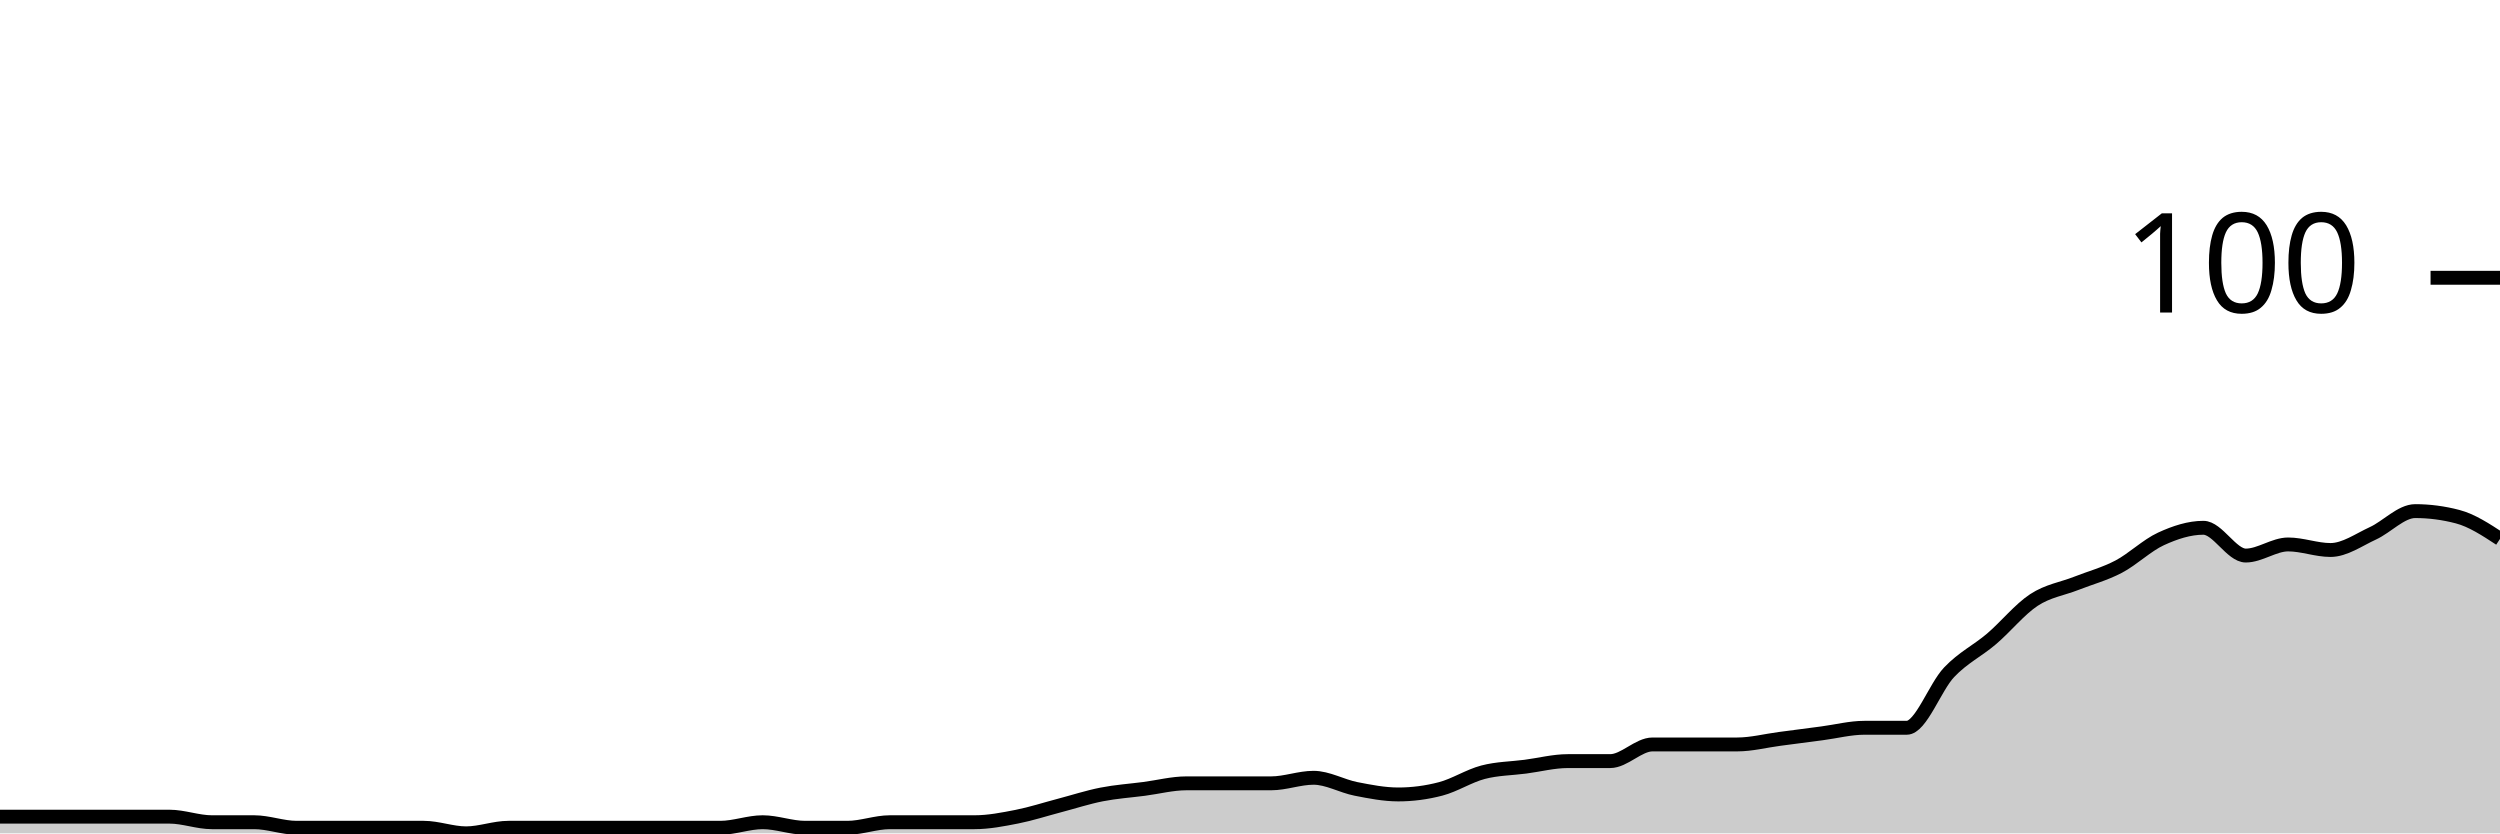
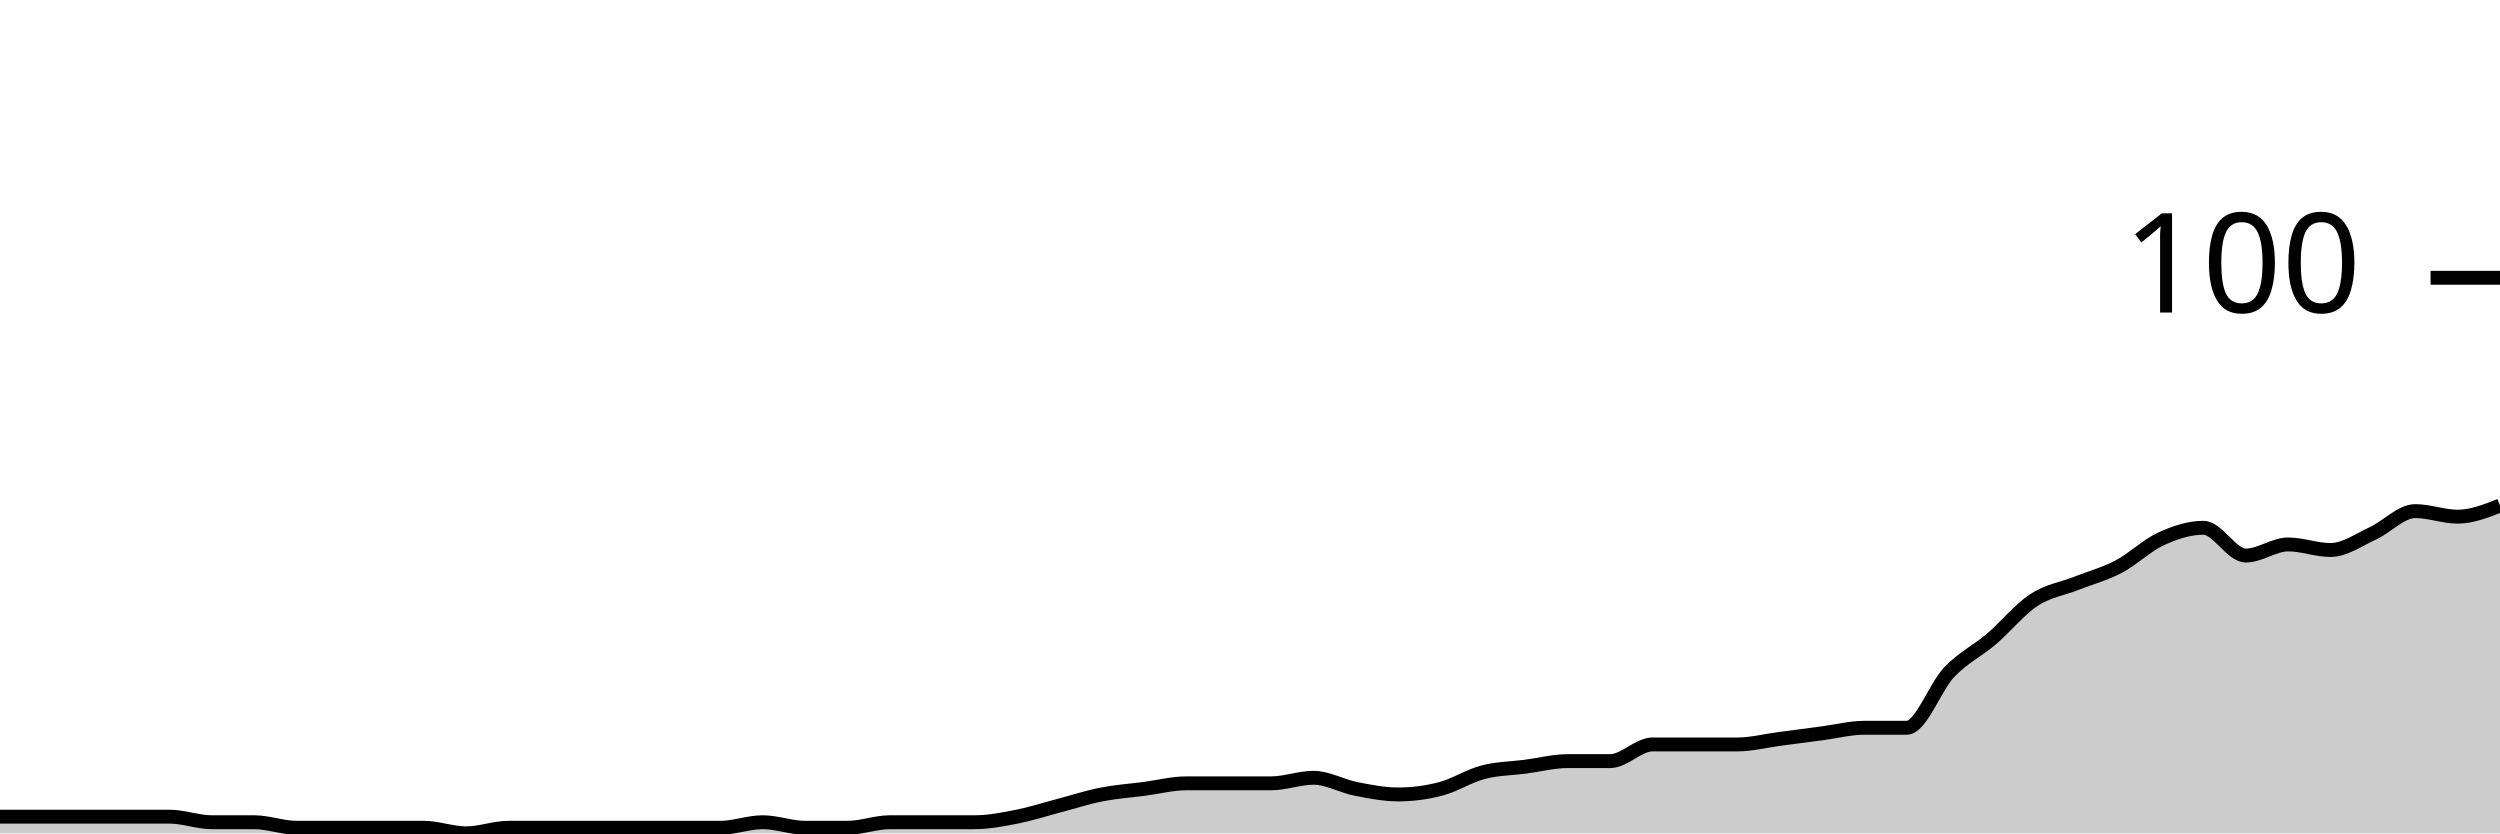
<svg xmlns="http://www.w3.org/2000/svg" viewBox="0 0 180 60">
  <g transform="translate(0,20)">
-     <path class="area" fill="rgba(0, 0, 0, 0.2)" d="M0,38.8C1.017,38.8,2.034,38.8,3.051,38.8C4.068,38.8,5.085,38.8,6.102,38.8C7.119,38.8,8.136,38.8,9.153,38.8C10.169,38.8,11.186,38.8,12.203,38.8C13.22,38.8,14.237,39.2,15.254,39.2C16.271,39.2,17.288,39.2,18.305,39.2C19.322,39.2,20.339,39.6,21.356,39.6C22.373,39.6,23.39,39.6,24.407,39.6C25.424,39.6,26.441,39.6,27.458,39.6C28.475,39.6,29.492,39.6,30.508,39.6C31.525,39.6,32.542,40,33.559,40C34.576,40,35.593,39.6,36.61,39.6C37.627,39.6,38.644,39.6,39.661,39.6C40.678,39.6,41.695,39.6,42.712,39.6C43.729,39.6,44.746,39.6,45.763,39.6C46.78,39.6,47.797,39.6,48.814,39.6C49.831,39.6,50.847,39.6,51.864,39.6C52.881,39.6,53.898,39.2,54.915,39.2C55.932,39.2,56.949,39.6,57.966,39.6C58.983,39.6,60,39.6,61.017,39.6C62.034,39.6,63.051,39.2,64.068,39.2C65.085,39.2,66.102,39.2,67.119,39.2C68.136,39.2,69.153,39.2,70.169,39.2C71.186,39.2,72.203,39,73.22,38.8C74.237,38.6,75.254,38.267,76.271,38C77.288,37.733,78.305,37.4,79.322,37.2C80.339,37,81.356,36.933,82.373,36.8C83.39,36.667,84.407,36.4,85.424,36.4C86.441,36.4,87.458,36.4,88.475,36.4C89.492,36.4,90.508,36.4,91.525,36.4C92.542,36.4,93.559,36,94.576,36C95.593,36,96.61,36.6,97.627,36.8C98.644,37,99.661,37.2,100.678,37.2C101.695,37.2,102.712,37.067,103.729,36.8C104.746,36.533,105.763,35.867,106.78,35.6C107.797,35.333,108.814,35.333,109.831,35.2C110.847,35.067,111.864,34.8,112.881,34.8C113.898,34.8,114.915,34.8,115.932,34.8C116.949,34.8,117.966,33.6,118.983,33.6C120,33.6,121.017,33.6,122.034,33.6C123.051,33.6,124.068,33.6,125.085,33.6C126.102,33.6,127.119,33.333,128.136,33.2C129.153,33.067,130.169,32.933,131.186,32.8C132.203,32.667,133.22,32.4,134.237,32.4C135.254,32.4,136.271,32.4,137.288,32.4C138.305,32.4,139.322,29.467,140.339,28.4C141.356,27.333,142.373,26.867,143.39,26C144.407,25.133,145.424,23.867,146.441,23.2C147.458,22.533,148.475,22.4,149.492,22C150.508,21.6,151.525,21.333,152.542,20.8C153.559,20.267,154.576,19.267,155.593,18.8C156.61,18.333,157.627,18,158.644,18C159.661,18,160.678,20,161.695,20C162.712,20,163.729,19.2,164.746,19.2C165.763,19.2,166.78,19.6,167.797,19.6C168.814,19.6,169.831,18.867,170.847,18.4C171.864,17.933,172.881,16.8,173.898,16.8C174.915,16.8,175.932,16.933,176.949,17.2C177.966,17.467,178.983,18.133,180,18.8L180,40C178.983,40,177.966,40,176.949,40C175.932,40,174.915,40,173.898,40C172.881,40,171.864,40,170.847,40C169.831,40,168.814,40,167.797,40C166.78,40,165.763,40,164.746,40C163.729,40,162.712,40,161.695,40C160.678,40,159.661,40,158.644,40C157.627,40,156.61,40,155.593,40C154.576,40,153.559,40,152.542,40C151.525,40,150.508,40,149.492,40C148.475,40,147.458,40,146.441,40C145.424,40,144.407,40,143.39,40C142.373,40,141.356,40,140.339,40C139.322,40,138.305,40,137.288,40C136.271,40,135.254,40,134.237,40C133.22,40,132.203,40,131.186,40C130.169,40,129.153,40,128.136,40C127.119,40,126.102,40,125.085,40C124.068,40,123.051,40,122.034,40C121.017,40,120,40,118.983,40C117.966,40,116.949,40,115.932,40C114.915,40,113.898,40,112.881,40C111.864,40,110.847,40,109.831,40C108.814,40,107.797,40,106.78,40C105.763,40,104.746,40,103.729,40C102.712,40,101.695,40,100.678,40C99.661,40,98.644,40,97.627,40C96.61,40,95.593,40,94.576,40C93.559,40,92.542,40,91.525,40C90.508,40,89.492,40,88.475,40C87.458,40,86.441,40,85.424,40C84.407,40,83.39,40,82.373,40C81.356,40,80.339,40,79.322,40C78.305,40,77.288,40,76.271,40C75.254,40,74.237,40,73.22,40C72.203,40,71.186,40,70.169,40C69.153,40,68.136,40,67.119,40C66.102,40,65.085,40,64.068,40C63.051,40,62.034,40,61.017,40C60,40,58.983,40,57.966,40C56.949,40,55.932,40,54.915,40C53.898,40,52.881,40,51.864,40C50.847,40,49.831,40,48.814,40C47.797,40,46.78,40,45.763,40C44.746,40,43.729,40,42.712,40C41.695,40,40.678,40,39.661,40C38.644,40,37.627,40,36.61,40C35.593,40,34.576,40,33.559,40C32.542,40,31.525,40,30.508,40C29.492,40,28.475,40,27.458,40C26.441,40,25.424,40,24.407,40C23.39,40,22.373,40,21.356,40C20.339,40,19.322,40,18.305,40C17.288,40,16.271,40,15.254,40C14.237,40,13.22,40,12.203,40C11.186,40,10.169,40,9.153,40C8.136,40,7.119,40,6.102,40C5.085,40,4.068,40,3.051,40C2.034,40,1.017,40,0,40Z" />
-     <path class="line" stroke="black" fill="none" d="M0,38.8C1.017,38.8,2.034,38.8,3.051,38.8C4.068,38.8,5.085,38.8,6.102,38.8C7.119,38.8,8.136,38.8,9.153,38.8C10.169,38.8,11.186,38.8,12.203,38.8C13.22,38.8,14.237,39.2,15.254,39.2C16.271,39.2,17.288,39.2,18.305,39.2C19.322,39.2,20.339,39.6,21.356,39.6C22.373,39.6,23.39,39.6,24.407,39.6C25.424,39.6,26.441,39.6,27.458,39.6C28.475,39.6,29.492,39.6,30.508,39.6C31.525,39.6,32.542,40,33.559,40C34.576,40,35.593,39.6,36.61,39.6C37.627,39.6,38.644,39.6,39.661,39.6C40.678,39.6,41.695,39.6,42.712,39.6C43.729,39.6,44.746,39.6,45.763,39.6C46.78,39.6,47.797,39.6,48.814,39.6C49.831,39.6,50.847,39.6,51.864,39.6C52.881,39.6,53.898,39.2,54.915,39.2C55.932,39.2,56.949,39.6,57.966,39.6C58.983,39.6,60,39.6,61.017,39.6C62.034,39.6,63.051,39.2,64.068,39.2C65.085,39.2,66.102,39.2,67.119,39.2C68.136,39.2,69.153,39.2,70.169,39.2C71.186,39.2,72.203,39,73.22,38.8C74.237,38.6,75.254,38.267,76.271,38C77.288,37.733,78.305,37.4,79.322,37.2C80.339,37,81.356,36.933,82.373,36.8C83.39,36.667,84.407,36.4,85.424,36.4C86.441,36.4,87.458,36.4,88.475,36.4C89.492,36.4,90.508,36.4,91.525,36.4C92.542,36.4,93.559,36,94.576,36C95.593,36,96.61,36.6,97.627,36.8C98.644,37,99.661,37.2,100.678,37.2C101.695,37.2,102.712,37.067,103.729,36.8C104.746,36.533,105.763,35.867,106.78,35.6C107.797,35.333,108.814,35.333,109.831,35.2C110.847,35.067,111.864,34.8,112.881,34.8C113.898,34.8,114.915,34.8,115.932,34.8C116.949,34.8,117.966,33.6,118.983,33.6C120,33.6,121.017,33.6,122.034,33.6C123.051,33.6,124.068,33.6,125.085,33.6C126.102,33.6,127.119,33.333,128.136,33.2C129.153,33.067,130.169,32.933,131.186,32.8C132.203,32.667,133.22,32.4,134.237,32.4C135.254,32.4,136.271,32.4,137.288,32.4C138.305,32.4,139.322,29.467,140.339,28.4C141.356,27.333,142.373,26.867,143.39,26C144.407,25.133,145.424,23.867,146.441,23.2C147.458,22.533,148.475,22.4,149.492,22C150.508,21.6,151.525,21.333,152.542,20.8C153.559,20.267,154.576,19.267,155.593,18.8C156.61,18.333,157.627,18,158.644,18C159.661,18,160.678,20,161.695,20C162.712,20,163.729,19.2,164.746,19.2C165.763,19.2,166.78,19.6,167.797,19.6C168.814,19.6,169.831,18.867,170.847,18.4C171.864,17.933,172.881,16.8,173.898,16.8C174.915,16.8,175.932,16.933,176.949,17.2C177.966,17.467,178.983,18.133,180,18.8" />
+     <path class="area" fill="rgba(0, 0, 0, 0.2)" d="M0,38.8C1.017,38.8,2.034,38.8,3.051,38.8C4.068,38.8,5.085,38.8,6.102,38.8C7.119,38.8,8.136,38.8,9.153,38.8C10.169,38.8,11.186,38.8,12.203,38.8C13.22,38.8,14.237,39.2,15.254,39.2C16.271,39.2,17.288,39.2,18.305,39.2C19.322,39.2,20.339,39.6,21.356,39.6C22.373,39.6,23.39,39.6,24.407,39.6C25.424,39.6,26.441,39.6,27.458,39.6C28.475,39.6,29.492,39.6,30.508,39.6C31.525,39.6,32.542,40,33.559,40C34.576,40,35.593,39.6,36.61,39.6C37.627,39.6,38.644,39.6,39.661,39.6C40.678,39.6,41.695,39.6,42.712,39.6C43.729,39.6,44.746,39.6,45.763,39.6C46.78,39.6,47.797,39.6,48.814,39.6C49.831,39.6,50.847,39.6,51.864,39.6C52.881,39.6,53.898,39.2,54.915,39.2C55.932,39.2,56.949,39.6,57.966,39.6C58.983,39.6,60,39.6,61.017,39.6C62.034,39.6,63.051,39.2,64.068,39.2C65.085,39.2,66.102,39.2,67.119,39.2C68.136,39.2,69.153,39.2,70.169,39.2C71.186,39.2,72.203,39,73.22,38.8C74.237,38.6,75.254,38.267,76.271,38C77.288,37.733,78.305,37.4,79.322,37.2C80.339,37,81.356,36.933,82.373,36.8C83.39,36.667,84.407,36.4,85.424,36.4C86.441,36.4,87.458,36.4,88.475,36.4C89.492,36.4,90.508,36.4,91.525,36.4C92.542,36.4,93.559,36,94.576,36C95.593,36,96.61,36.6,97.627,36.8C98.644,37,99.661,37.2,100.678,37.2C101.695,37.2,102.712,37.067,103.729,36.8C104.746,36.533,105.763,35.867,106.78,35.6C107.797,35.333,108.814,35.333,109.831,35.2C110.847,35.067,111.864,34.8,112.881,34.8C113.898,34.8,114.915,34.8,115.932,34.8C116.949,34.8,117.966,33.6,118.983,33.6C120,33.6,121.017,33.6,122.034,33.6C123.051,33.6,124.068,33.6,125.085,33.6C126.102,33.6,127.119,33.333,128.136,33.2C129.153,33.067,130.169,32.933,131.186,32.8C132.203,32.667,133.22,32.4,134.237,32.4C135.254,32.4,136.271,32.4,137.288,32.4C138.305,32.4,139.322,29.467,140.339,28.4C141.356,27.333,142.373,26.867,143.39,26C144.407,25.133,145.424,23.867,146.441,23.2C147.458,22.533,148.475,22.4,149.492,22C150.508,21.6,151.525,21.333,152.542,20.8C153.559,20.267,154.576,19.267,155.593,18.8C156.61,18.333,157.627,18,158.644,18C159.661,18,160.678,20,161.695,20C162.712,20,163.729,19.2,164.746,19.2C165.763,19.2,166.78,19.6,167.797,19.6C168.814,19.6,169.831,18.867,170.847,18.4C171.864,17.933,172.881,16.8,173.898,16.8C174.915,16.8,175.932,17.2,176.949,17.2C177.966,17.2,178.983,16.8,180,16.4L180,40C178.983,40,177.966,40,176.949,40C175.932,40,174.915,40,173.898,40C172.881,40,171.864,40,170.847,40C169.831,40,168.814,40,167.797,40C166.78,40,165.763,40,164.746,40C163.729,40,162.712,40,161.695,40C160.678,40,159.661,40,158.644,40C157.627,40,156.61,40,155.593,40C154.576,40,153.559,40,152.542,40C151.525,40,150.508,40,149.492,40C148.475,40,147.458,40,146.441,40C145.424,40,144.407,40,143.39,40C142.373,40,141.356,40,140.339,40C139.322,40,138.305,40,137.288,40C136.271,40,135.254,40,134.237,40C133.22,40,132.203,40,131.186,40C130.169,40,129.153,40,128.136,40C127.119,40,126.102,40,125.085,40C124.068,40,123.051,40,122.034,40C121.017,40,120,40,118.983,40C117.966,40,116.949,40,115.932,40C114.915,40,113.898,40,112.881,40C111.864,40,110.847,40,109.831,40C108.814,40,107.797,40,106.78,40C105.763,40,104.746,40,103.729,40C102.712,40,101.695,40,100.678,40C99.661,40,98.644,40,97.627,40C96.61,40,95.593,40,94.576,40C93.559,40,92.542,40,91.525,40C90.508,40,89.492,40,88.475,40C87.458,40,86.441,40,85.424,40C84.407,40,83.39,40,82.373,40C81.356,40,80.339,40,79.322,40C78.305,40,77.288,40,76.271,40C75.254,40,74.237,40,73.22,40C72.203,40,71.186,40,70.169,40C69.153,40,68.136,40,67.119,40C66.102,40,65.085,40,64.068,40C63.051,40,62.034,40,61.017,40C60,40,58.983,40,57.966,40C56.949,40,55.932,40,54.915,40C53.898,40,52.881,40,51.864,40C50.847,40,49.831,40,48.814,40C47.797,40,46.78,40,45.763,40C44.746,40,43.729,40,42.712,40C41.695,40,40.678,40,39.661,40C38.644,40,37.627,40,36.61,40C35.593,40,34.576,40,33.559,40C32.542,40,31.525,40,30.508,40C29.492,40,28.475,40,27.458,40C26.441,40,25.424,40,24.407,40C23.39,40,22.373,40,21.356,40C20.339,40,19.322,40,18.305,40C17.288,40,16.271,40,15.254,40C14.237,40,13.22,40,12.203,40C11.186,40,10.169,40,9.153,40C8.136,40,7.119,40,6.102,40C5.085,40,4.068,40,3.051,40C2.034,40,1.017,40,0,40Z" />
+     <path class="line" stroke="black" fill="none" d="M0,38.8C1.017,38.8,2.034,38.8,3.051,38.8C4.068,38.8,5.085,38.8,6.102,38.8C7.119,38.8,8.136,38.8,9.153,38.8C10.169,38.8,11.186,38.8,12.203,38.8C13.22,38.8,14.237,39.2,15.254,39.2C16.271,39.2,17.288,39.2,18.305,39.2C19.322,39.2,20.339,39.6,21.356,39.6C22.373,39.6,23.39,39.6,24.407,39.6C25.424,39.6,26.441,39.6,27.458,39.6C28.475,39.6,29.492,39.6,30.508,39.6C31.525,39.6,32.542,40,33.559,40C34.576,40,35.593,39.6,36.61,39.6C37.627,39.6,38.644,39.6,39.661,39.6C40.678,39.6,41.695,39.6,42.712,39.6C43.729,39.6,44.746,39.6,45.763,39.6C46.78,39.6,47.797,39.6,48.814,39.6C49.831,39.6,50.847,39.6,51.864,39.6C52.881,39.6,53.898,39.2,54.915,39.2C55.932,39.2,56.949,39.6,57.966,39.6C58.983,39.6,60,39.6,61.017,39.6C62.034,39.6,63.051,39.2,64.068,39.2C65.085,39.2,66.102,39.2,67.119,39.2C68.136,39.2,69.153,39.2,70.169,39.2C71.186,39.2,72.203,39,73.22,38.8C74.237,38.6,75.254,38.267,76.271,38C77.288,37.733,78.305,37.4,79.322,37.2C80.339,37,81.356,36.933,82.373,36.8C83.39,36.667,84.407,36.4,85.424,36.4C86.441,36.4,87.458,36.4,88.475,36.4C89.492,36.4,90.508,36.4,91.525,36.4C92.542,36.4,93.559,36,94.576,36C95.593,36,96.61,36.6,97.627,36.8C98.644,37,99.661,37.2,100.678,37.2C101.695,37.2,102.712,37.067,103.729,36.8C104.746,36.533,105.763,35.867,106.78,35.6C107.797,35.333,108.814,35.333,109.831,35.2C110.847,35.067,111.864,34.8,112.881,34.8C113.898,34.8,114.915,34.8,115.932,34.8C116.949,34.8,117.966,33.6,118.983,33.6C120,33.6,121.017,33.6,122.034,33.6C123.051,33.6,124.068,33.6,125.085,33.6C126.102,33.6,127.119,33.333,128.136,33.2C129.153,33.067,130.169,32.933,131.186,32.8C132.203,32.667,133.22,32.4,134.237,32.4C135.254,32.4,136.271,32.4,137.288,32.4C138.305,32.4,139.322,29.467,140.339,28.4C141.356,27.333,142.373,26.867,143.39,26C144.407,25.133,145.424,23.867,146.441,23.2C147.458,22.533,148.475,22.4,149.492,22C150.508,21.6,151.525,21.333,152.542,20.8C153.559,20.267,154.576,19.267,155.593,18.8C156.61,18.333,157.627,18,158.644,18C159.661,18,160.678,20,161.695,20C162.712,20,163.729,19.2,164.746,19.2C165.763,19.2,166.78,19.6,167.797,19.6C168.814,19.6,169.831,18.867,170.847,18.4C171.864,17.933,172.881,16.8,173.898,16.8C174.915,16.8,175.932,17.2,176.949,17.2C177.966,17.2,178.983,16.8,180,16.4" />
    <path class="axis-ceiling" stroke-width="1" stroke="black" fill="none" d="M175,0L180,0" />
    <text class="axis-ceiling-label" font-family="sans-serif" text-anchor="end" font-size="10px" x="170" y="2.5">100</text>
  </g>
</svg>
